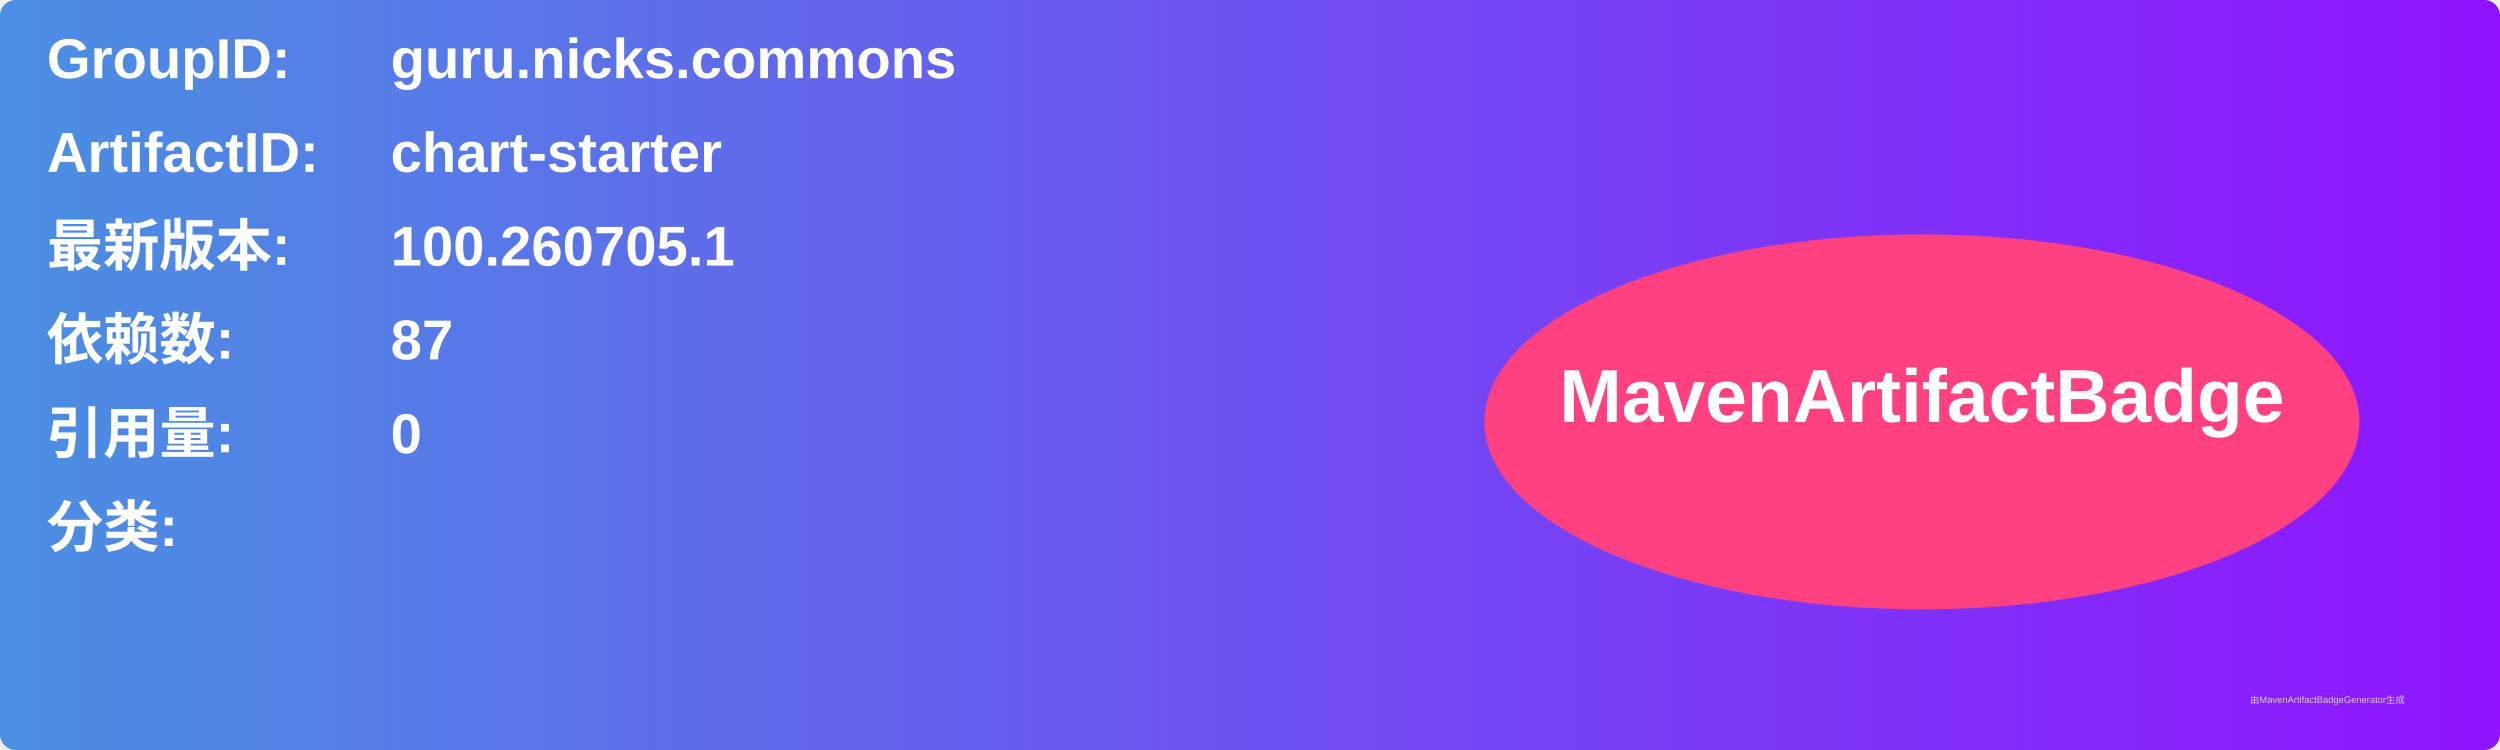
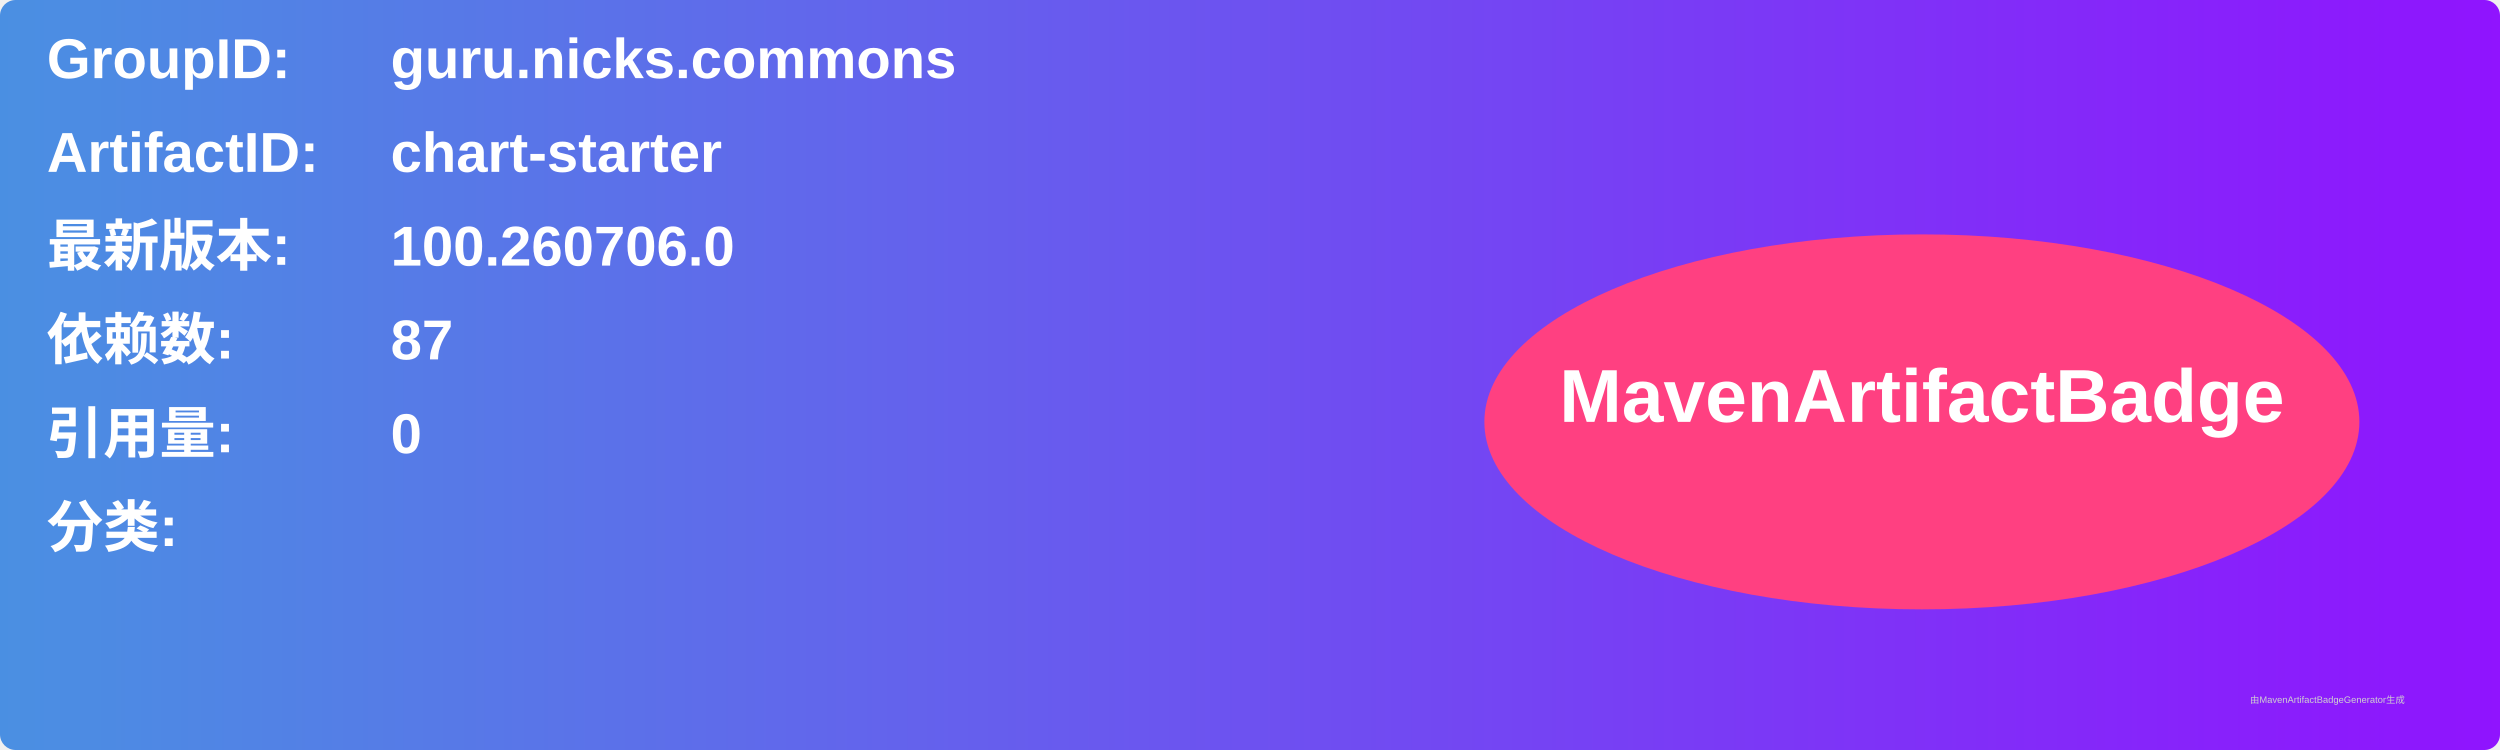
<svg xmlns="http://www.w3.org/2000/svg" width="800" height="240" viewBox="0 0 800 240">
  <linearGradient id="grad" x1="0%" y1="0%" x2="100%" y2="0%">
    <stop offset="0%" stop-color="#4a90e2" />
    <stop offset="100%" stop-color="#9013fe" />
  </linearGradient>
  <rect width="100%" height="100%" rx="5" ry="5" fill="url(#grad)" />
  <g transform="translate(15, 15)">
    <text x="0" y="10" font-family="Arial" font-size="18" fill="white" font-weight="bold" width="260">GroupID:</text>
    <text x="110" y="10" font-family="Arial" font-size="18" fill="white" font-weight="bold" width="460">guru.nicks.commons</text>
    <text x="0" y="40" font-family="Arial" font-size="18" fill="white" font-weight="bold" width="260">ArtifactID:</text>
    <text x="110" y="40" font-family="Arial" font-size="18" fill="white" font-weight="bold" width="460">chart-starter</text>
    <text x="0" y="70" font-family="Arial" font-size="18" fill="white" font-weight="bold">最新版本:</text>
    <text x="110" y="70" font-family="Arial" font-size="18" fill="white" font-weight="bold">
-       <tspan font-weight="bold">100.260705.1</tspan>
+       <tspan font-weight="bold">100.260706.0</tspan>
    </text>
    <text x="0" y="100" font-family="Arial" font-size="18" fill="white" font-weight="bold">依赖数: </text>
    <text x="110" y="100" font-family="Arial" font-size="18" fill="white">
      <tspan font-weight="bold">87</tspan>
    </text>
    <text x="0" y="130" font-family="Arial" font-size="18" fill="white" font-weight="bold">引用量: </text>
    <text x="110" y="130" font-family="Arial" font-size="18" fill="white">
      <tspan font-weight="bold">0</tspan>
    </text>
    <text x="0" y="160" font-family="Arial" font-size="18" fill="white" font-weight="bold">分类:</text>
    <text x="10" y="190" font-family="Arial" font-size="10" fill="white">
      <tspan font-weight="bold" />
    </text>
    <ellipse cx="600" cy="120" rx="140" ry="60" fill="#ff4081" />
    <text x="600" y="120" text-anchor="middle" font-family="Arial" font-size="24" fill="white" font-weight="bold">MavenArtifactBadge</text>
  </g>
  <text x="720" y="225" font-family="Arial" font-size="3" fill="#d0d0d0">由MavenArtifactBadgeGenerator生成</text>
</svg>
